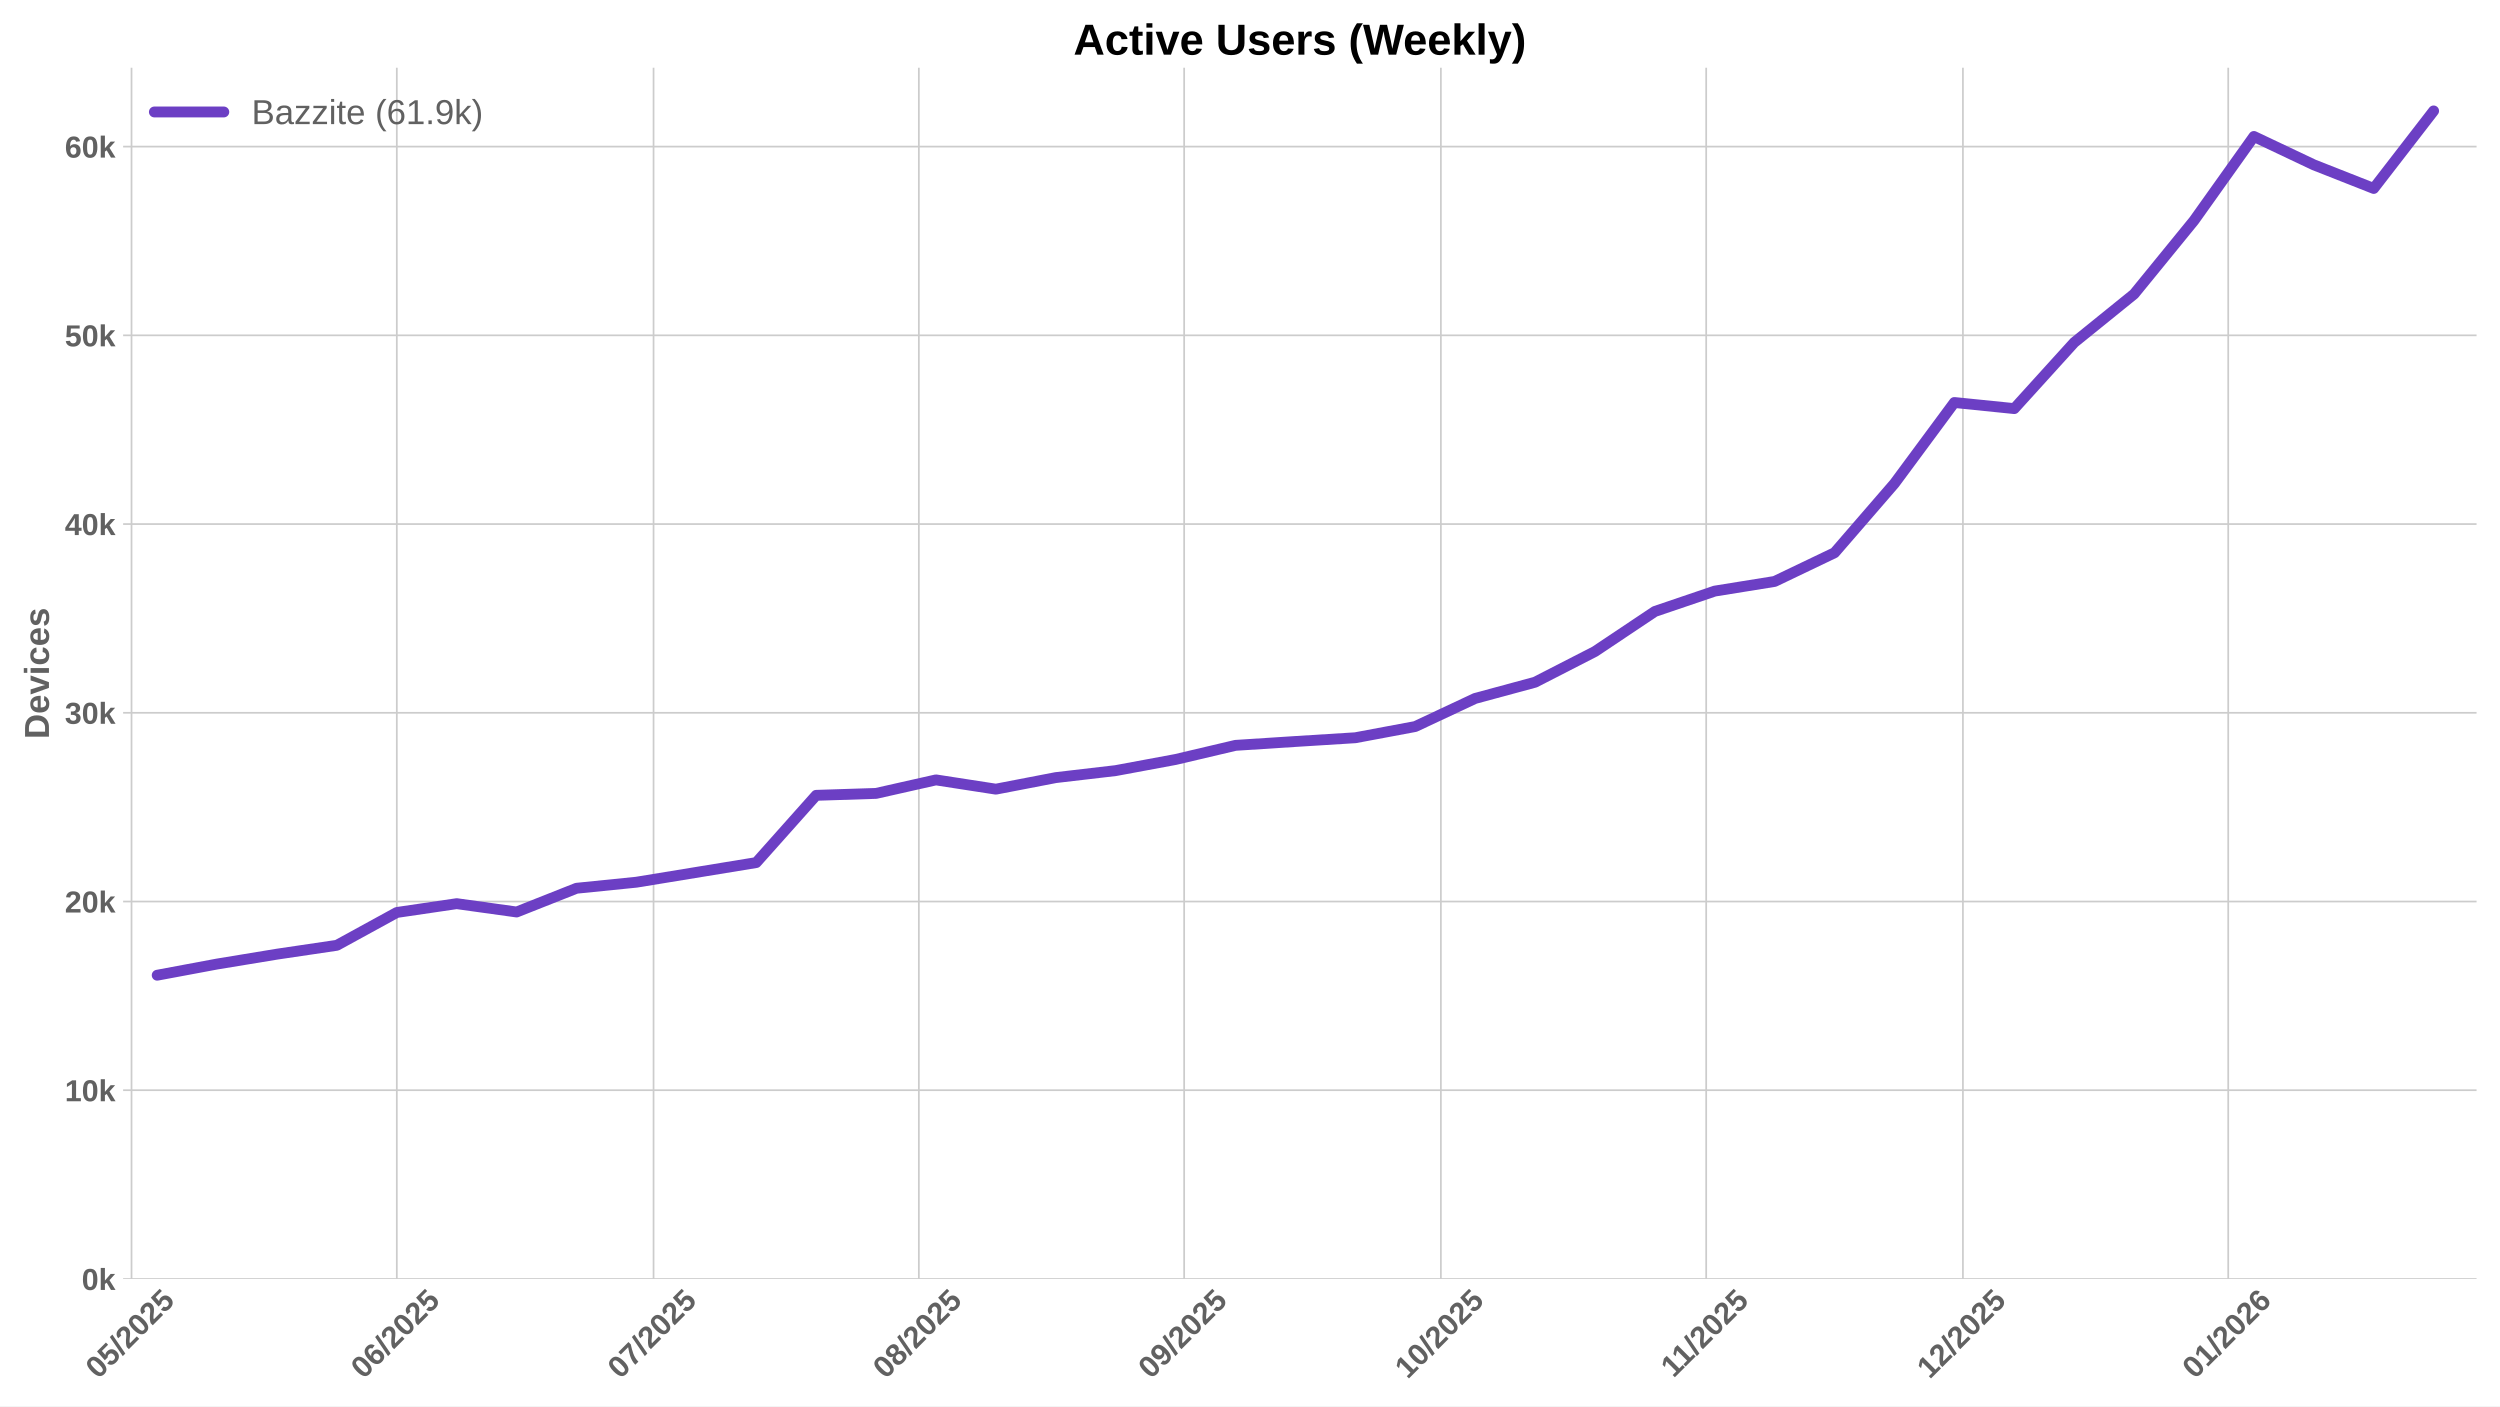
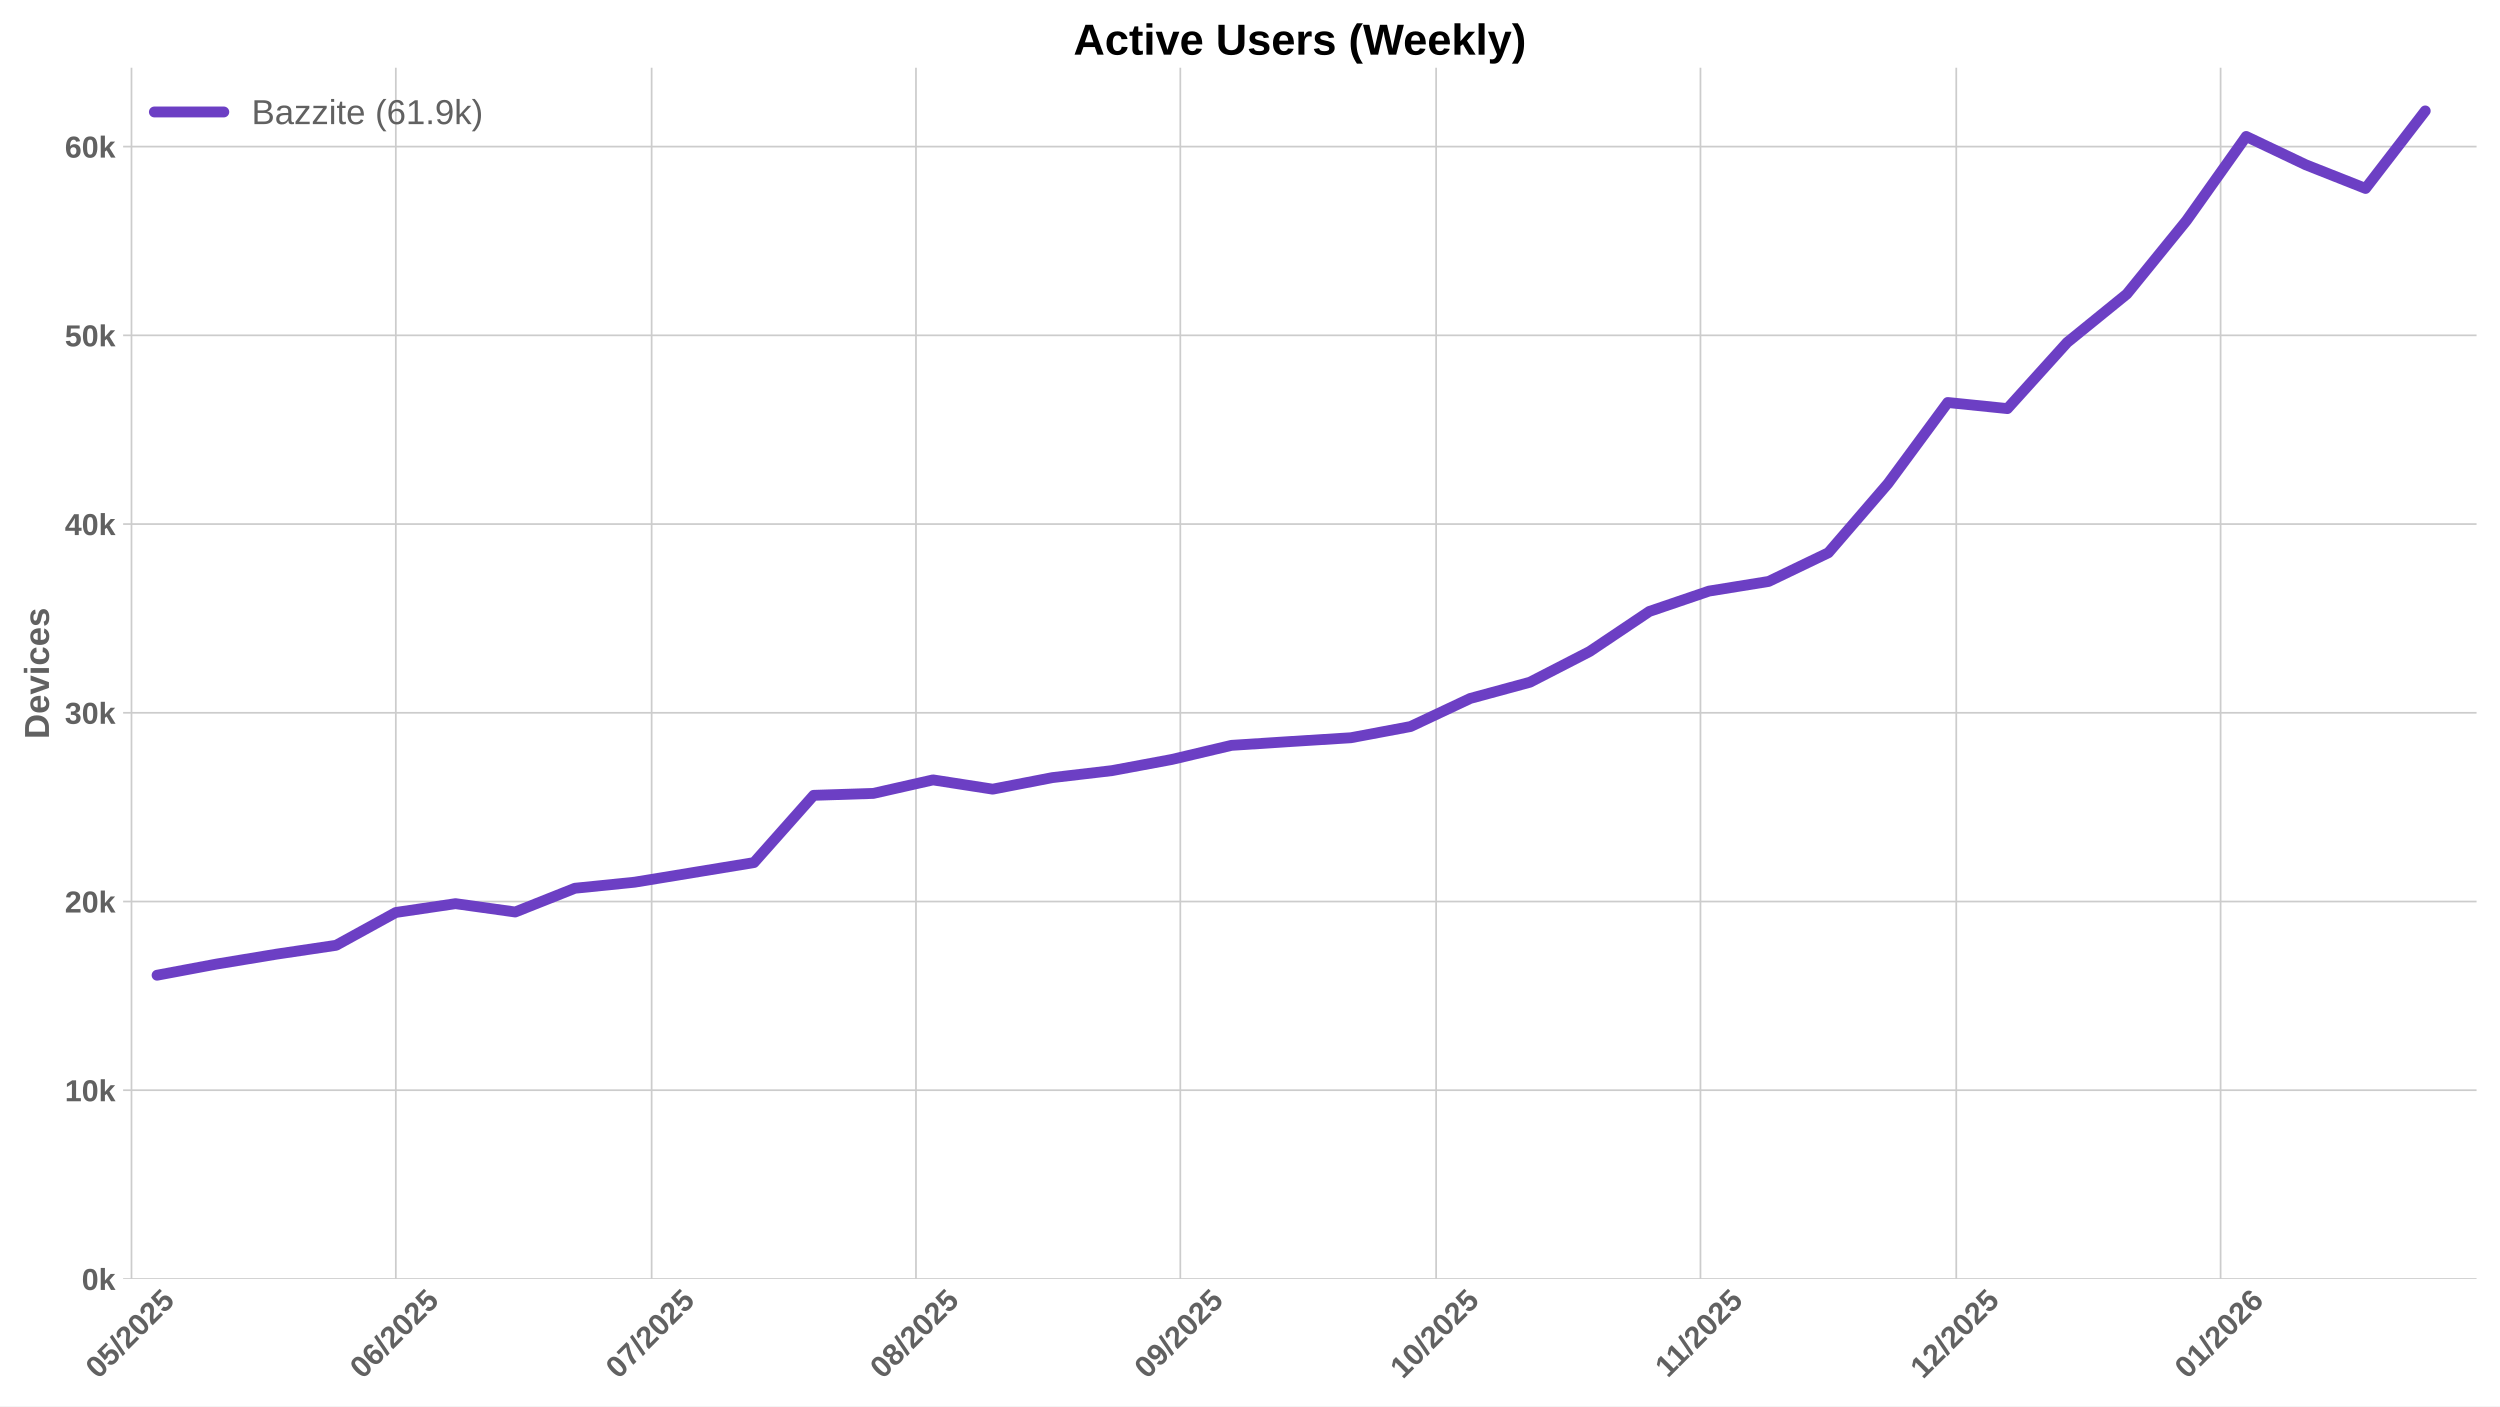
<svg xmlns="http://www.w3.org/2000/svg" xmlns:xlink="http://www.w3.org/1999/xlink" width="1152pt" height="648pt" viewBox="0 0 1152 648" version="1.1">
  <defs>
    <style type="text/css">*{stroke-linejoin: round; stroke-linecap: butt}</style>
  </defs>
  <g id="figure_1">
    <g id="patch_1">
      <path d="M 0 648  L 1152 648  L 1152 0  L 0 0  z " style="fill: #ffffff" />
    </g>
    <g id="axes_1">
      <g id="patch_2">
        <path d="M 56.73 589.343  L 1141.2 589.343  L 1141.2 31.2  L 56.73 31.2  z " style="fill: #ffffff" />
      </g>
      <g id="matplotlib.axis_1">
        <g id="xtick_1">
          <g id="line2d_1">
-             <path d="M 60.602 589.343  L 60.602 31.2  " clip-path="url(#pb87f690e80)" style="fill: none; stroke: #cccccc; stroke-width: 0.8; stroke-linecap: round" />
+             <path d="M 60.59 589.343  L 60.59 31.2  " clip-path="url(#p1b61910761)" style="fill: none; stroke: #cccccc; stroke-width: 0.8; stroke-linecap: round" />
          </g>
          <g id="line2d_2" />
          <g id="text_1">
-             <g style="fill: #616161" transform="translate(45.27132 635.7977) rotate(-45) scale(0.14 -0.14)">
+             <g style="fill: #616161" transform="translate(45.25993 635.7977) rotate(-45) scale(0.14 -0.14)">
              <defs>
                <path id="LiberationSans-Bold-30" d="M 3297 2203  Q 3297 1088 2914 512  Q 2531 -63 1766 -63  Q 253 -63 253 2203  Q 253 2994 418 3494  Q 584 3994 915 4231  Q 1247 4469 1791 4469  Q 2572 4469 2934 3903  Q 3297 3338 3297 2203  z M 2416 2203  Q 2416 2813 2356 3150  Q 2297 3488 2165 3634  Q 2034 3781 1784 3781  Q 1519 3781 1383 3632  Q 1247 3484 1189 3148  Q 1131 2813 1131 2203  Q 1131 1600 1192 1261  Q 1253 922 1386 775  Q 1519 628 1772 628  Q 2022 628 2158 783  Q 2294 938 2355 1278  Q 2416 1619 2416 2203  z " transform="scale(0.015625)" />
                <path id="LiberationSans-Bold-35" d="M 3381 1466  Q 3381 766 2945 351  Q 2509 -63 1750 -63  Q 1088 -63 689 235  Q 291 534 197 1100  L 1075 1172  Q 1144 891 1319 762  Q 1494 634 1759 634  Q 2088 634 2283 843  Q 2478 1053 2478 1447  Q 2478 1794 2293 2001  Q 2109 2209 1778 2209  Q 1413 2209 1181 1925  L 325 1925  L 478 4403  L 3125 4403  L 3125 3750  L 1275 3750  L 1203 2638  Q 1522 2919 2000 2919  Q 2628 2919 3004 2528  Q 3381 2138 3381 1466  z " transform="scale(0.015625)" />
                <path id="LiberationSans-Bold-2f" d="M 63 -128  L 972 4638  L 1716 4638  L 822 -128  L 63 -128  z " transform="scale(0.015625)" />
                <path id="LiberationSans-Bold-32" d="M 222 0  L 222 609  Q 394 988 711 1347  Q 1028 1706 1509 2097  Q 1972 2472 2158 2715  Q 2344 2959 2344 3194  Q 2344 3769 1766 3769  Q 1484 3769 1336 3617  Q 1188 3466 1144 3163  L 259 3213  Q 334 3825 717 4147  Q 1100 4469 1759 4469  Q 2472 4469 2853 4144  Q 3234 3819 3234 3231  Q 3234 2922 3112 2672  Q 2991 2422 2800 2211  Q 2609 2000 2376 1815  Q 2144 1631 1925 1456  Q 1706 1281 1526 1103  Q 1347 925 1259 722  L 3303 722  L 3303 0  L 222 0  z " transform="scale(0.015625)" />
              </defs>
              <use xlink:href="#LiberationSans-Bold-30" />
              <use xlink:href="#LiberationSans-Bold-35" transform="translate(55.61523 0)" />
              <use xlink:href="#LiberationSans-Bold-2f" transform="translate(111.2305 0)" />
              <use xlink:href="#LiberationSans-Bold-32" transform="translate(139.0137 0)" />
              <use xlink:href="#LiberationSans-Bold-30" transform="translate(194.6289 0)" />
              <use xlink:href="#LiberationSans-Bold-32" transform="translate(250.2441 0)" />
              <use xlink:href="#LiberationSans-Bold-35" transform="translate(305.8594 0)" />
            </g>
          </g>
        </g>
        <g id="xtick_2">
          <g id="line2d_3">
-             <path d="M 182.851 589.343  L 182.851 31.2  " clip-path="url(#pb87f690e80)" style="fill: none; stroke: #cccccc; stroke-width: 0.8; stroke-linecap: round" />
+             <path d="M 182.397 589.343  L 182.397 31.2  " clip-path="url(#p1b61910761)" style="fill: none; stroke: #cccccc; stroke-width: 0.8; stroke-linecap: round" />
          </g>
          <g id="line2d_4" />
          <g id="text_2">
-             <g style="fill: #616161" transform="translate(167.5207 635.7977) rotate(-45) scale(0.14 -0.14)">
+             <g style="fill: #616161" transform="translate(167.0663 635.7977) rotate(-45) scale(0.14 -0.14)">
              <defs>
                <path id="LiberationSans-Bold-36" d="M 3328 1441  Q 3328 738 2934 337  Q 2541 -63 1847 -63  Q 1069 -63 651 482  Q 234 1028 234 2100  Q 234 3278 657 3873  Q 1081 4469 1869 4469  Q 2428 4469 2751 4222  Q 3075 3975 3209 3456  L 2381 3341  Q 2263 3775 1850 3775  Q 1497 3775 1295 3422  Q 1094 3069 1094 2350  Q 1234 2584 1484 2709  Q 1734 2834 2050 2834  Q 2641 2834 2984 2459  Q 3328 2084 3328 1441  z M 2447 1416  Q 2447 1791 2273 1989  Q 2100 2188 1797 2188  Q 1506 2188 1331 2002  Q 1156 1816 1156 1509  Q 1156 1125 1339 873  Q 1522 622 1819 622  Q 2116 622 2281 833  Q 2447 1044 2447 1416  z " transform="scale(0.015625)" />
              </defs>
              <use xlink:href="#LiberationSans-Bold-30" />
              <use xlink:href="#LiberationSans-Bold-36" transform="translate(55.61523 0)" />
              <use xlink:href="#LiberationSans-Bold-2f" transform="translate(111.2305 0)" />
              <use xlink:href="#LiberationSans-Bold-32" transform="translate(139.0137 0)" />
              <use xlink:href="#LiberationSans-Bold-30" transform="translate(194.6289 0)" />
              <use xlink:href="#LiberationSans-Bold-32" transform="translate(250.2441 0)" />
              <use xlink:href="#LiberationSans-Bold-35" transform="translate(305.8594 0)" />
            </g>
          </g>
        </g>
        <g id="xtick_3">
          <g id="line2d_5">
-             <path d="M 301.157 589.343  L 301.157 31.2  " clip-path="url(#pb87f690e80)" style="fill: none; stroke: #cccccc; stroke-width: 0.8; stroke-linecap: round" />
+             <path d="M 300.274 589.343  L 300.274 31.2  " clip-path="url(#p1b61910761)" style="fill: none; stroke: #cccccc; stroke-width: 0.8; stroke-linecap: round" />
          </g>
          <g id="line2d_6" />
          <g id="text_3">
-             <g style="fill: #616161" transform="translate(285.8265 635.7977) rotate(-45) scale(0.14 -0.14)">
+             <g style="fill: #616161" transform="translate(284.9435 635.7977) rotate(-45) scale(0.14 -0.14)">
              <defs>
                <path id="LiberationSans-Bold-37" d="M 3278 3706  Q 2981 3238 2717 2797  Q 2453 2356 2256 1911  Q 2059 1466 1945 995  Q 1831 525 1831 0  L 916 0  Q 916 550 1059 1064  Q 1203 1578 1475 2111  Q 1747 2644 2463 3681  L 275 3681  L 275 4403  L 3278 4403  L 3278 3706  z " transform="scale(0.015625)" />
              </defs>
              <use xlink:href="#LiberationSans-Bold-30" />
              <use xlink:href="#LiberationSans-Bold-37" transform="translate(55.61523 0)" />
              <use xlink:href="#LiberationSans-Bold-2f" transform="translate(111.2305 0)" />
              <use xlink:href="#LiberationSans-Bold-32" transform="translate(139.0137 0)" />
              <use xlink:href="#LiberationSans-Bold-30" transform="translate(194.6289 0)" />
              <use xlink:href="#LiberationSans-Bold-32" transform="translate(250.2441 0)" />
              <use xlink:href="#LiberationSans-Bold-35" transform="translate(305.8594 0)" />
            </g>
          </g>
        </g>
        <g id="xtick_4">
          <g id="line2d_7">
-             <path d="M 423.406 589.343  L 423.406 31.2  " clip-path="url(#pb87f690e80)" style="fill: none; stroke: #cccccc; stroke-width: 0.8; stroke-linecap: round" />
+             <path d="M 422.08 589.343  L 422.08 31.2  " clip-path="url(#p1b61910761)" style="fill: none; stroke: #cccccc; stroke-width: 0.8; stroke-linecap: round" />
          </g>
          <g id="line2d_8" />
          <g id="text_4">
-             <g style="fill: #616161" transform="translate(408.0758 635.7977) rotate(-45) scale(0.14 -0.14)">
+             <g style="fill: #616161" transform="translate(406.7499 635.7977) rotate(-45) scale(0.14 -0.14)">
              <defs>
                <path id="LiberationSans-Bold-38" d="M 3363 1241  Q 3363 622 2953 279  Q 2544 -63 1784 -63  Q 1031 -63 617 278  Q 203 619 203 1234  Q 203 1656 447 1945  Q 691 2234 1100 2303  L 1100 2316  Q 744 2394 525 2669  Q 306 2944 306 3303  Q 306 3844 689 4156  Q 1072 4469 1772 4469  Q 2488 4469 2870 4164  Q 3253 3859 3253 3297  Q 3253 2938 3036 2666  Q 2819 2394 2453 2322  L 2453 2309  Q 2878 2241 3120 1961  Q 3363 1681 3363 1241  z M 2350 3250  Q 2350 3563 2206 3708  Q 2063 3853 1772 3853  Q 1203 3853 1203 3250  Q 1203 2619 1778 2619  Q 2066 2619 2208 2766  Q 2350 2913 2350 3250  z M 2453 1313  Q 2453 2003 1766 2003  Q 1447 2003 1276 1822  Q 1106 1641 1106 1300  Q 1106 913 1275 734  Q 1444 556 1791 556  Q 2131 556 2292 734  Q 2453 913 2453 1313  z " transform="scale(0.015625)" />
              </defs>
              <use xlink:href="#LiberationSans-Bold-30" />
              <use xlink:href="#LiberationSans-Bold-38" transform="translate(55.61523 0)" />
              <use xlink:href="#LiberationSans-Bold-2f" transform="translate(111.2305 0)" />
              <use xlink:href="#LiberationSans-Bold-32" transform="translate(139.0137 0)" />
              <use xlink:href="#LiberationSans-Bold-30" transform="translate(194.6289 0)" />
              <use xlink:href="#LiberationSans-Bold-32" transform="translate(250.2441 0)" />
              <use xlink:href="#LiberationSans-Bold-35" transform="translate(305.8594 0)" />
            </g>
          </g>
        </g>
        <g id="xtick_5">
          <g id="line2d_9">
-             <path d="M 545.655 589.343  L 545.655 31.2  " clip-path="url(#pb87f690e80)" style="fill: none; stroke: #cccccc; stroke-width: 0.8; stroke-linecap: round" />
+             <path d="M 543.887 589.343  L 543.887 31.2  " clip-path="url(#p1b61910761)" style="fill: none; stroke: #cccccc; stroke-width: 0.8; stroke-linecap: round" />
          </g>
          <g id="line2d_10" />
          <g id="text_5">
-             <g style="fill: #616161" transform="translate(530.3252 635.7977) rotate(-45) scale(0.14 -0.14)">
+             <g style="fill: #616161" transform="translate(528.5563 635.7977) rotate(-45) scale(0.14 -0.14)">
              <defs>
                <path id="LiberationSans-Bold-39" d="M 3322 2272  Q 3322 1100 2894 518  Q 2466 -63 1678 -63  Q 1097 -63 767 185  Q 438 434 300 972  L 1125 1088  Q 1247 628 1688 628  Q 2056 628 2254 981  Q 2453 1334 2459 2028  Q 2341 1794 2070 1661  Q 1800 1528 1488 1528  Q 906 1528 564 1923  Q 222 2319 222 2994  Q 222 3688 623 4078  Q 1025 4469 1759 4469  Q 2550 4469 2936 3920  Q 3322 3372 3322 2272  z M 2394 2888  Q 2394 3297 2214 3539  Q 2034 3781 1738 3781  Q 1447 3781 1280 3570  Q 1113 3359 1113 2988  Q 1113 2622 1278 2401  Q 1444 2181 1741 2181  Q 2022 2181 2208 2373  Q 2394 2566 2394 2888  z " transform="scale(0.015625)" />
              </defs>
              <use xlink:href="#LiberationSans-Bold-30" />
              <use xlink:href="#LiberationSans-Bold-39" transform="translate(55.61523 0)" />
              <use xlink:href="#LiberationSans-Bold-2f" transform="translate(111.2305 0)" />
              <use xlink:href="#LiberationSans-Bold-32" transform="translate(139.0137 0)" />
              <use xlink:href="#LiberationSans-Bold-30" transform="translate(194.6289 0)" />
              <use xlink:href="#LiberationSans-Bold-32" transform="translate(250.2441 0)" />
              <use xlink:href="#LiberationSans-Bold-35" transform="translate(305.8594 0)" />
            </g>
          </g>
        </g>
        <g id="xtick_6">
          <g id="line2d_11">
-             <path d="M 663.961 589.343  L 663.961 31.2  " clip-path="url(#pb87f690e80)" style="fill: none; stroke: #cccccc; stroke-width: 0.8; stroke-linecap: round" />
+             <path d="M 661.764 589.343  L 661.764 31.2  " clip-path="url(#p1b61910761)" style="fill: none; stroke: #cccccc; stroke-width: 0.8; stroke-linecap: round" />
          </g>
          <g id="line2d_12" />
          <g id="text_6">
-             <g style="fill: #616161" transform="translate(648.631 635.7977) rotate(-45) scale(0.14 -0.14)">
+             <g style="fill: #616161" transform="translate(646.4335 635.7977) rotate(-45) scale(0.14 -0.14)">
              <defs>
                <path id="LiberationSans-Bold-31" d="M 403 0  L 403 653  L 1494 653  L 1494 3656  L 438 2997  L 438 3688  L 1541 4403  L 2372 4403  L 2372 653  L 3381 653  L 3381 0  L 403 0  z " transform="scale(0.015625)" />
              </defs>
              <use xlink:href="#LiberationSans-Bold-31" />
              <use xlink:href="#LiberationSans-Bold-30" transform="translate(55.61523 0)" />
              <use xlink:href="#LiberationSans-Bold-2f" transform="translate(111.2305 0)" />
              <use xlink:href="#LiberationSans-Bold-32" transform="translate(139.0137 0)" />
              <use xlink:href="#LiberationSans-Bold-30" transform="translate(194.6289 0)" />
              <use xlink:href="#LiberationSans-Bold-32" transform="translate(250.2441 0)" />
              <use xlink:href="#LiberationSans-Bold-35" transform="translate(305.8594 0)" />
            </g>
          </g>
        </g>
        <g id="xtick_7">
          <g id="line2d_13">
-             <path d="M 786.211 589.343  L 786.211 31.2  " clip-path="url(#pb87f690e80)" style="fill: none; stroke: #cccccc; stroke-width: 0.8; stroke-linecap: round" />
+             <path d="M 783.57 589.343  L 783.57 31.2  " clip-path="url(#p1b61910761)" style="fill: none; stroke: #cccccc; stroke-width: 0.8; stroke-linecap: round" />
          </g>
          <g id="line2d_14" />
          <g id="text_7">
-             <g style="fill: #616161" transform="translate(771.1526 635.2532) rotate(-45) scale(0.14 -0.14)">
+             <g style="fill: #616161" transform="translate(768.5122 635.2532) rotate(-45) scale(0.14 -0.14)">
              <use xlink:href="#LiberationSans-Bold-31" />
              <use xlink:href="#LiberationSans-Bold-31" transform="translate(50.11523 0)" />
              <use xlink:href="#LiberationSans-Bold-2f" transform="translate(105.7305 0)" />
              <use xlink:href="#LiberationSans-Bold-32" transform="translate(133.5137 0)" />
              <use xlink:href="#LiberationSans-Bold-30" transform="translate(189.1289 0)" />
              <use xlink:href="#LiberationSans-Bold-32" transform="translate(244.7441 0)" />
              <use xlink:href="#LiberationSans-Bold-35" transform="translate(300.3594 0)" />
            </g>
          </g>
        </g>
        <g id="xtick_8">
          <g id="line2d_15">
-             <path d="M 904.516 589.343  L 904.516 31.2  " clip-path="url(#pb87f690e80)" style="fill: none; stroke: #cccccc; stroke-width: 0.8; stroke-linecap: round" />
+             <path d="M 901.447 589.343  L 901.447 31.2  " clip-path="url(#p1b61910761)" style="fill: none; stroke: #cccccc; stroke-width: 0.8; stroke-linecap: round" />
          </g>
          <g id="line2d_16" />
          <g id="text_8">
-             <g style="fill: #616161" transform="translate(889.1862 635.7977) rotate(-45) scale(0.14 -0.14)">
+             <g style="fill: #616161" transform="translate(886.1171 635.7977) rotate(-45) scale(0.14 -0.14)">
              <use xlink:href="#LiberationSans-Bold-31" />
              <use xlink:href="#LiberationSans-Bold-32" transform="translate(55.61523 0)" />
              <use xlink:href="#LiberationSans-Bold-2f" transform="translate(111.2305 0)" />
              <use xlink:href="#LiberationSans-Bold-32" transform="translate(139.0137 0)" />
              <use xlink:href="#LiberationSans-Bold-30" transform="translate(194.6289 0)" />
              <use xlink:href="#LiberationSans-Bold-32" transform="translate(250.2441 0)" />
              <use xlink:href="#LiberationSans-Bold-35" transform="translate(305.8594 0)" />
            </g>
          </g>
        </g>
        <g id="xtick_9">
          <g id="line2d_17">
-             <path d="M 1026.766 589.343  L 1026.766 31.2  " clip-path="url(#pb87f690e80)" style="fill: none; stroke: #cccccc; stroke-width: 0.8; stroke-linecap: round" />
+             <path d="M 1023.254 589.343  L 1023.254 31.2  " clip-path="url(#p1b61910761)" style="fill: none; stroke: #cccccc; stroke-width: 0.8; stroke-linecap: round" />
          </g>
          <g id="line2d_18" />
          <g id="text_9">
-             <g style="fill: #616161" transform="translate(1011.435 635.7977) rotate(-45) scale(0.14 -0.14)">
+             <g style="fill: #616161" transform="translate(1007.924 635.7977) rotate(-45) scale(0.14 -0.14)">
              <use xlink:href="#LiberationSans-Bold-30" />
              <use xlink:href="#LiberationSans-Bold-31" transform="translate(55.61523 0)" />
              <use xlink:href="#LiberationSans-Bold-2f" transform="translate(111.2305 0)" />
              <use xlink:href="#LiberationSans-Bold-32" transform="translate(139.0137 0)" />
              <use xlink:href="#LiberationSans-Bold-30" transform="translate(194.6289 0)" />
              <use xlink:href="#LiberationSans-Bold-32" transform="translate(250.2441 0)" />
              <use xlink:href="#LiberationSans-Bold-36" transform="translate(305.8594 0)" />
            </g>
          </g>
        </g>
      </g>
      <g id="matplotlib.axis_2">
        <g id="ytick_1">
          <g id="line2d_19">
-             <path d="M 56.73 589.343  L 1141.2 589.343  " clip-path="url(#pb87f690e80)" style="fill: none; stroke: #cccccc; stroke-width: 0.8; stroke-linecap: round" />
+             <path d="M 56.73 589.343  L 1141.2 589.343  " clip-path="url(#p1b61910761)" style="fill: none; stroke: #cccccc; stroke-width: 0.8; stroke-linecap: round" />
          </g>
          <g id="line2d_20" />
          <g id="text_10">
            <g style="fill: #616161" transform="translate(37.65937 594.416) scale(0.14 -0.14)">
              <defs>
                <path id="LiberationSans-Bold-6b" d="M 2606 0  L 1703 1531  L 1325 1269  L 1325 0  L 447 0  L 447 4638  L 1325 4638  L 1325 1981  L 2531 3381  L 3475 3381  L 2288 2063  L 3566 0  L 2606 0  z " transform="scale(0.015625)" />
              </defs>
              <use xlink:href="#LiberationSans-Bold-30" />
              <use xlink:href="#LiberationSans-Bold-6b" transform="translate(55.61523 0)" />
            </g>
          </g>
        </g>
        <g id="ytick_2">
          <g id="line2d_21">
-             <path d="M 56.73 502.379  L 1141.2 502.379  " clip-path="url(#pb87f690e80)" style="fill: none; stroke: #cccccc; stroke-width: 0.8; stroke-linecap: round" />
+             <path d="M 56.73 502.379  L 1141.2 502.379  " clip-path="url(#p1b61910761)" style="fill: none; stroke: #cccccc; stroke-width: 0.8; stroke-linecap: round" />
          </g>
          <g id="line2d_22" />
          <g id="text_11">
            <g style="fill: #616161" transform="translate(29.87406 507.4519) scale(0.14 -0.14)">
              <use xlink:href="#LiberationSans-Bold-31" />
              <use xlink:href="#LiberationSans-Bold-30" transform="translate(55.61523 0)" />
              <use xlink:href="#LiberationSans-Bold-6b" transform="translate(111.2305 0)" />
            </g>
          </g>
        </g>
        <g id="ytick_3">
          <g id="line2d_23">
-             <path d="M 56.73 415.415  L 1141.2 415.415  " clip-path="url(#pb87f690e80)" style="fill: none; stroke: #cccccc; stroke-width: 0.8; stroke-linecap: round" />
+             <path d="M 56.73 415.415  L 1141.2 415.415  " clip-path="url(#p1b61910761)" style="fill: none; stroke: #cccccc; stroke-width: 0.8; stroke-linecap: round" />
          </g>
          <g id="line2d_24" />
          <g id="text_12">
            <g style="fill: #616161" transform="translate(29.87406 420.4877) scale(0.14 -0.14)">
              <use xlink:href="#LiberationSans-Bold-32" />
              <use xlink:href="#LiberationSans-Bold-30" transform="translate(55.61523 0)" />
              <use xlink:href="#LiberationSans-Bold-6b" transform="translate(111.2305 0)" />
            </g>
          </g>
        </g>
        <g id="ytick_4">
          <g id="line2d_25">
-             <path d="M 56.73 328.451  L 1141.2 328.451  " clip-path="url(#pb87f690e80)" style="fill: none; stroke: #cccccc; stroke-width: 0.8; stroke-linecap: round" />
+             <path d="M 56.73 328.451  L 1141.2 328.451  " clip-path="url(#p1b61910761)" style="fill: none; stroke: #cccccc; stroke-width: 0.8; stroke-linecap: round" />
          </g>
          <g id="line2d_26" />
          <g id="text_13">
            <g style="fill: #616161" transform="translate(29.87406 333.5236) scale(0.14 -0.14)">
              <defs>
                <path id="LiberationSans-Bold-33" d="M 3328 1222  Q 3328 603 2922 265  Q 2516 -72 1766 -72  Q 1056 -72 637 254  Q 219 581 147 1197  L 1041 1275  Q 1125 641 1763 641  Q 2078 641 2253 797  Q 2428 953 2428 1275  Q 2428 1569 2215 1725  Q 2003 1881 1584 1881  L 1278 1881  L 1278 2591  L 1566 2591  Q 1944 2591 2134 2745  Q 2325 2900 2325 3188  Q 2325 3459 2173 3614  Q 2022 3769 1731 3769  Q 1459 3769 1292 3619  Q 1125 3469 1100 3194  L 222 3256  Q 291 3825 694 4147  Q 1097 4469 1747 4469  Q 2438 4469 2827 4158  Q 3216 3847 3216 3297  Q 3216 2884 2973 2618  Q 2731 2353 2275 2266  L 2275 2253  Q 2781 2194 3054 1920  Q 3328 1647 3328 1222  z " transform="scale(0.015625)" />
              </defs>
              <use xlink:href="#LiberationSans-Bold-33" />
              <use xlink:href="#LiberationSans-Bold-30" transform="translate(55.61523 0)" />
              <use xlink:href="#LiberationSans-Bold-6b" transform="translate(111.2305 0)" />
            </g>
          </g>
        </g>
        <g id="ytick_5">
          <g id="line2d_27">
-             <path d="M 56.73 241.487  L 1141.2 241.487  " clip-path="url(#pb87f690e80)" style="fill: none; stroke: #cccccc; stroke-width: 0.8; stroke-linecap: round" />
+             <path d="M 56.73 241.487  L 1141.2 241.487  " clip-path="url(#p1b61910761)" style="fill: none; stroke: #cccccc; stroke-width: 0.8; stroke-linecap: round" />
          </g>
          <g id="line2d_28" />
          <g id="text_14">
            <g style="fill: #616161" transform="translate(29.87406 246.5595) scale(0.14 -0.14)">
              <defs>
                <path id="LiberationSans-Bold-34" d="M 2938 897  L 2938 0  L 2100 0  L 2100 897  L 97 897  L 97 1556  L 1956 4403  L 2938 4403  L 2938 1550  L 3525 1550  L 3525 897  L 2938 897  z M 2100 2991  Q 2100 3159 2111 3356  Q 2122 3553 2128 3609  Q 2047 3434 1834 3103  L 813 1550  L 2100 1550  L 2100 2991  z " transform="scale(0.015625)" />
              </defs>
              <use xlink:href="#LiberationSans-Bold-34" />
              <use xlink:href="#LiberationSans-Bold-30" transform="translate(55.61523 0)" />
              <use xlink:href="#LiberationSans-Bold-6b" transform="translate(111.2305 0)" />
            </g>
          </g>
        </g>
        <g id="ytick_6">
          <g id="line2d_29">
-             <path d="M 56.73 154.523  L 1141.2 154.523  " clip-path="url(#pb87f690e80)" style="fill: none; stroke: #cccccc; stroke-width: 0.8; stroke-linecap: round" />
+             <path d="M 56.73 154.523  L 1141.2 154.523  " clip-path="url(#p1b61910761)" style="fill: none; stroke: #cccccc; stroke-width: 0.8; stroke-linecap: round" />
          </g>
          <g id="line2d_30" />
          <g id="text_15">
            <g style="fill: #616161" transform="translate(29.87406 159.5953) scale(0.14 -0.14)">
              <use xlink:href="#LiberationSans-Bold-35" />
              <use xlink:href="#LiberationSans-Bold-30" transform="translate(55.61523 0)" />
              <use xlink:href="#LiberationSans-Bold-6b" transform="translate(111.2305 0)" />
            </g>
          </g>
        </g>
        <g id="ytick_7">
          <g id="line2d_31">
-             <path d="M 56.73 67.558  L 1141.2 67.558  " clip-path="url(#pb87f690e80)" style="fill: none; stroke: #cccccc; stroke-width: 0.8; stroke-linecap: round" />
+             <path d="M 56.73 67.558  L 1141.2 67.558  " clip-path="url(#p1b61910761)" style="fill: none; stroke: #cccccc; stroke-width: 0.8; stroke-linecap: round" />
          </g>
          <g id="line2d_32" />
          <g id="text_16">
            <g style="fill: #616161" transform="translate(29.87406 72.63121) scale(0.14 -0.14)">
              <use xlink:href="#LiberationSans-Bold-36" />
              <use xlink:href="#LiberationSans-Bold-30" transform="translate(55.61523 0)" />
              <use xlink:href="#LiberationSans-Bold-6b" transform="translate(111.2305 0)" />
            </g>
          </g>
        </g>
        <g id="text_17">
          <g style="fill: #616161" transform="translate(22.55406 340.5153) rotate(-90) scale(0.16 -0.16)">
            <defs>
              <path id="LiberationSans-Bold-44" d="M 4353 2234  Q 4353 1553 4086 1045  Q 3819 538 3330 269  Q 2841 0 2209 0  L 428 0  L 428 4403  L 2022 4403  Q 3134 4403 3743 3842  Q 4353 3281 4353 2234  z M 3425 2234  Q 3425 2944 3056 3317  Q 2688 3691 2003 3691  L 1350 3691  L 1350 713  L 2131 713  Q 2725 713 3075 1122  Q 3425 1531 3425 2234  z " transform="scale(0.015625)" />
              <path id="LiberationSans-Bold-65" d="M 1831 -63  Q 1069 -63 659 389  Q 250 841 250 1706  Q 250 2544 665 2994  Q 1081 3444 1844 3444  Q 2572 3444 2956 2961  Q 3341 2478 3341 1547  L 3341 1522  L 1172 1522  Q 1172 1028 1355 776  Q 1538 525 1875 525  Q 2341 525 2463 928  L 3291 856  Q 2931 -63 1831 -63  z M 1831 2891  Q 1522 2891 1355 2675  Q 1188 2459 1178 2072  L 2491 2072  Q 2466 2481 2294 2686  Q 2122 2891 1831 2891  z " transform="scale(0.015625)" />
              <path id="LiberationSans-Bold-76" d="M 2284 0  L 1234 0  L 25 3381  L 953 3381  L 1544 1491  Q 1591 1334 1766 709  Q 1797 838 1894 1159  Q 1991 1481 2613 3381  L 3531 3381  L 2284 0  z " transform="scale(0.015625)" />
              <path id="LiberationSans-Bold-69" d="M 447 3991  L 447 4638  L 1325 4638  L 1325 3991  L 447 3991  z M 447 0  L 447 3381  L 1325 3381  L 1325 0  L 447 0  z " transform="scale(0.015625)" />
              <path id="LiberationSans-Bold-63" d="M 1856 -63  Q 1088 -63 669 395  Q 250 853 250 1672  Q 250 2509 672 2976  Q 1094 3444 1869 3444  Q 2466 3444 2856 3144  Q 3247 2844 3347 2316  L 2463 2272  Q 2425 2531 2275 2686  Q 2125 2841 1850 2841  Q 1172 2841 1172 1706  Q 1172 538 1863 538  Q 2113 538 2281 695  Q 2450 853 2491 1166  L 3372 1125  Q 3325 778 3123 506  Q 2922 234 2594 85  Q 2266 -63 1856 -63  z " transform="scale(0.015625)" />
              <path id="LiberationSans-Bold-73" d="M 3297 988  Q 3297 497 2895 217  Q 2494 -63 1784 -63  Q 1088 -63 717 157  Q 347 378 225 844  L 997 959  Q 1063 719 1223 619  Q 1384 519 1784 519  Q 2153 519 2322 612  Q 2491 706 2491 906  Q 2491 1069 2355 1164  Q 2219 1259 1894 1325  Q 1150 1472 890 1598  Q 631 1725 495 1926  Q 359 2128 359 2422  Q 359 2906 732 3176  Q 1106 3447 1791 3447  Q 2394 3447 2761 3212  Q 3128 2978 3219 2534  L 2441 2453  Q 2403 2659 2256 2761  Q 2109 2863 1791 2863  Q 1478 2863 1322 2783  Q 1166 2703 1166 2516  Q 1166 2369 1286 2283  Q 1406 2197 1691 2141  Q 2088 2059 2395 1973  Q 2703 1888 2889 1769  Q 3075 1650 3186 1464  Q 3297 1278 3297 988  z " transform="scale(0.015625)" />
            </defs>
            <use xlink:href="#LiberationSans-Bold-44" />
            <use xlink:href="#LiberationSans-Bold-65" transform="translate(72.2168 0)" />
            <use xlink:href="#LiberationSans-Bold-76" transform="translate(127.832 0)" />
            <use xlink:href="#LiberationSans-Bold-69" transform="translate(183.4473 0)" />
            <use xlink:href="#LiberationSans-Bold-63" transform="translate(211.2305 0)" />
            <use xlink:href="#LiberationSans-Bold-65" transform="translate(266.8457 0)" />
            <use xlink:href="#LiberationSans-Bold-73" transform="translate(322.4609 0)" />
          </g>
        </g>
      </g>
      <g id="line2d_33">
-         <path d="M 72.432 449.383  L 100.037 444.226  L 127.642 439.678  L 155.246 435.591  L 182.851 420.468  L 210.456 416.406  L 238.06 420.25  L 265.665 409.31  L 293.27 406.518  L 348.479 397.474  L 376.084 366.489  L 403.688 365.602  L 431.293 359.375  L 458.898 363.645  L 486.503 358.323  L 514.107 355.097  L 541.712 349.966  L 569.317 343.461  L 596.921 341.678  L 624.526 339.956  L 652.131 334.79  L 679.735 321.842  L 707.34 314.371  L 734.945 300.214  L 762.549 281.76  L 790.154 272.376  L 817.759 267.924  L 845.364 254.705  L 872.968 222.789  L 900.573 185.473  L 928.178 188.282  L 955.782 157.827  L 983.387 135.503  L 1010.992 101.64  L 1038.596 62.88  L 1066.201 75.959  L 1093.806 86.838  L 1121.41 51.113  " clip-path="url(#pb87f690e80)" style="fill: none; stroke: #6c3fc4; stroke-width: 5; stroke-linecap: round" />
+         <path d="M 72.378 449.383  L 99.883 444.226  L 127.387 439.678  L 154.892 435.591  L 182.397 420.468  L 209.901 416.406  L 237.406 420.25  L 264.911 409.31  L 292.415 406.518  L 347.425 397.474  L 374.929 366.489  L 402.434 365.602  L 429.939 359.375  L 457.443 363.645  L 484.948 358.323  L 512.453 355.097  L 539.957 349.966  L 567.462 343.461  L 594.967 341.678  L 622.471 339.956  L 649.976 334.79  L 677.481 321.842  L 704.985 314.371  L 732.49 300.214  L 759.995 281.76  L 787.499 272.376  L 815.004 267.924  L 842.509 254.705  L 870.013 222.789  L 897.518 185.473  L 925.023 188.282  L 952.528 157.827  L 980.032 135.503  L 1007.537 101.64  L 1035.042 62.88  L 1062.546 75.959  L 1090.051 86.838  L 1117.556 51.113  " clip-path="url(#p1b61910761)" style="fill: none; stroke: #6c3fc4; stroke-width: 5; stroke-linecap: round" />
      </g>
      <g id="patch_3">
        <path d="M 56.73 589.343  L 56.73 31.2  " style="fill: none" />
      </g>
      <g id="patch_4">
        <path d="M 1141.2 589.343  L 1141.2 31.2  " style="fill: none" />
      </g>
      <g id="patch_5">
        <path d="M 56.73 589.343  L 1141.2 589.343  " style="fill: none" />
      </g>
      <g id="patch_6">
        <path d="M 56.73 31.2  L 1141.2 31.2  " style="fill: none" />
      </g>
      <g id="text_18">
        <g transform="translate(494.6541 25.2) scale(0.2 -0.2)">
          <defs>
            <path id="LiberationSans-Bold-41" d="M 3541 0  L 3150 1125  L 1472 1125  L 1081 0  L 159 0  L 1766 4403  L 2853 4403  L 4453 0  L 3541 0  z M 2309 3725  L 2291 3656  Q 2259 3544 2215 3400  Q 2172 3256 1678 1819  L 2944 1819  L 2509 3084  L 2375 3509  L 2309 3725  z " transform="scale(0.015625)" />
            <path id="LiberationSans-Bold-74" d="M 1313 -56  Q 925 -56 715 155  Q 506 366 506 794  L 506 2788  L 78 2788  L 78 3381  L 550 3381  L 825 4175  L 1375 4175  L 1375 3381  L 2016 3381  L 2016 2788  L 1375 2788  L 1375 1031  Q 1375 784 1469 667  Q 1563 550 1759 550  Q 1863 550 2053 594  L 2053 50  Q 1728 -56 1313 -56  z " transform="scale(0.015625)" />
            <path id="LiberationSans-Bold-20" transform="scale(0.015625)" />
            <path id="LiberationSans-Bold-55" d="M 2259 -63  Q 1350 -63 867 381  Q 384 825 384 1650  L 384 4403  L 1306 4403  L 1306 1722  Q 1306 1200 1554 929  Q 1803 659 2284 659  Q 2778 659 3043 942  Q 3309 1225 3309 1753  L 3309 4403  L 4231 4403  L 4231 1697  Q 4231 859 3714 398  Q 3197 -63 2259 -63  z " transform="scale(0.015625)" />
            <path id="LiberationSans-Bold-72" d="M 447 0  L 447 2588  Q 447 2866 439 3052  Q 431 3238 422 3381  L 1259 3381  Q 1269 3325 1284 3039  Q 1300 2753 1300 2659  L 1313 2659  Q 1441 3016 1541 3161  Q 1641 3306 1778 3376  Q 1916 3447 2122 3447  Q 2291 3447 2394 3400  L 2394 2666  Q 2181 2713 2019 2713  Q 1691 2713 1508 2447  Q 1325 2181 1325 1659  L 1325 0  L 447 0  z " transform="scale(0.015625)" />
            <path id="LiberationSans-Bold-28" d="M 1247 -1328  Q 756 -622 537 81  Q 319 784 319 1659  Q 319 2531 537 3232  Q 756 3934 1247 4638  L 2125 4638  Q 1631 3925 1407 3219  Q 1184 2513 1184 1656  Q 1184 803 1406 101  Q 1628 -600 2125 -1328  L 1247 -1328  z " transform="scale(0.015625)" />
            <path id="LiberationSans-Bold-57" d="M 4897 0  L 3803 0  L 3206 2547  Q 3097 2997 3022 3488  Q 2947 3078 2900 2864  Q 2853 2650 2234 0  L 1141 0  L 6 4403  L 941 4403  L 1578 1559  L 1722 872  Q 1809 1306 1892 1701  Q 1975 2097 2516 4403  L 3547 4403  L 4103 2059  Q 4169 1797 4325 872  L 4403 1234  L 4569 1953  L 5100 4403  L 6034 4403  L 4897 0  z " transform="scale(0.015625)" />
            <path id="LiberationSans-Bold-6c" d="M 447 0  L 447 4638  L 1325 4638  L 1325 0  L 447 0  z " transform="scale(0.015625)" />
            <path id="LiberationSans-Bold-79" d="M 884 -1328  Q 569 -1328 331 -1288  L 331 -663  Q 497 -688 634 -688  Q 822 -688 945 -628  Q 1069 -569 1167 -431  Q 1266 -294 1388 34  L 50 3381  L 978 3381  L 1509 1797  Q 1634 1456 1825 753  L 1903 1050  L 2106 1784  L 2606 3381  L 3525 3381  L 2188 -178  Q 1919 -828 1630 -1078  Q 1341 -1328 884 -1328  z " transform="scale(0.015625)" />
            <path id="LiberationSans-Bold-29" d="M 6 -1328  Q 506 -597 726 101  Q 947 800 947 1656  Q 947 2516 722 3223  Q 497 3931 6 4638  L 884 4638  Q 1378 3928 1595 3225  Q 1813 2522 1813 1659  Q 1813 791 1595 87  Q 1378 -616 884 -1328  L 6 -1328  z " transform="scale(0.015625)" />
          </defs>
          <use xlink:href="#LiberationSans-Bold-41" />
          <use xlink:href="#LiberationSans-Bold-63" transform="translate(72.2168 0)" />
          <use xlink:href="#LiberationSans-Bold-74" transform="translate(127.832 0)" />
          <use xlink:href="#LiberationSans-Bold-69" transform="translate(161.1328 0)" />
          <use xlink:href="#LiberationSans-Bold-76" transform="translate(188.916 0)" />
          <use xlink:href="#LiberationSans-Bold-65" transform="translate(244.5312 0)" />
          <use xlink:href="#LiberationSans-Bold-20" transform="translate(300.1465 0)" />
          <use xlink:href="#LiberationSans-Bold-55" transform="translate(327.9297 0)" />
          <use xlink:href="#LiberationSans-Bold-73" transform="translate(400.1465 0)" />
          <use xlink:href="#LiberationSans-Bold-65" transform="translate(455.7617 0)" />
          <use xlink:href="#LiberationSans-Bold-72" transform="translate(511.377 0)" />
          <use xlink:href="#LiberationSans-Bold-73" transform="translate(550.293 0)" />
          <use xlink:href="#LiberationSans-Bold-20" transform="translate(605.9082 0)" />
          <use xlink:href="#LiberationSans-Bold-28" transform="translate(633.6914 0)" />
          <use xlink:href="#LiberationSans-Bold-57" transform="translate(666.9922 0)" />
          <use xlink:href="#LiberationSans-Bold-65" transform="translate(759.627 0)" />
          <use xlink:href="#LiberationSans-Bold-65" transform="translate(815.2422 0)" />
          <use xlink:href="#LiberationSans-Bold-6b" transform="translate(870.8574 0)" />
          <use xlink:href="#LiberationSans-Bold-6c" transform="translate(926.4727 0)" />
          <use xlink:href="#LiberationSans-Bold-79" transform="translate(954.2559 0)" />
          <use xlink:href="#LiberationSans-Bold-29" transform="translate(1009.871 0)" />
        </g>
      </g>
      <g id="legend_1">
        <g id="line2d_34">
          <path d="M 71.13 51.595  L 87.13 51.595  L 103.13 51.595  " style="fill: none; stroke: #6c3fc4; stroke-width: 5; stroke-linecap: round" />
        </g>
        <g id="text_19">
          <g style="fill: #616161" transform="translate(115.93 57.195) scale(0.16 -0.16)">
            <defs>
              <path id="LiberationSans-42" d="M 3931 1241  Q 3931 653 3503 326  Q 3075 0 2313 0  L 525 0  L 525 4403  L 2125 4403  Q 3675 4403 3675 3334  Q 3675 2944 3456 2678  Q 3238 2413 2838 2322  Q 3363 2259 3647 1970  Q 3931 1681 3931 1241  z M 3075 3263  Q 3075 3619 2831 3772  Q 2588 3925 2125 3925  L 1122 3925  L 1122 2531  L 2125 2531  Q 2603 2531 2839 2711  Q 3075 2891 3075 3263  z M 3328 1288  Q 3328 2066 2234 2066  L 1122 2066  L 1122 478  L 2281 478  Q 2828 478 3078 681  Q 3328 884 3328 1288  z " transform="scale(0.015625)" />
              <path id="LiberationSans-61" d="M 1294 -63  Q 784 -63 528 206  Q 272 475 272 944  Q 272 1469 617 1750  Q 963 2031 1731 2050  L 2491 2063  L 2491 2247  Q 2491 2659 2316 2837  Q 2141 3016 1766 3016  Q 1388 3016 1216 2887  Q 1044 2759 1009 2478  L 422 2531  Q 566 3444 1778 3444  Q 2416 3444 2737 3151  Q 3059 2859 3059 2306  L 3059 850  Q 3059 600 3125 473  Q 3191 347 3375 347  Q 3456 347 3559 369  L 3559 19  Q 3347 -31 3125 -31  Q 2813 -31 2670 133  Q 2528 297 2509 647  L 2491 647  Q 2275 259 1989 98  Q 1703 -63 1294 -63  z M 1422 359  Q 1731 359 1972 500  Q 2213 641 2352 886  Q 2491 1131 2491 1391  L 2491 1669  L 1875 1656  Q 1478 1650 1273 1575  Q 1069 1500 959 1344  Q 850 1188 850 934  Q 850 659 998 509  Q 1147 359 1422 359  z " transform="scale(0.015625)" />
              <path id="LiberationSans-7a" d="M 259 0  L 259 428  L 2150 2947  L 366 2947  L 366 3381  L 2816 3381  L 2816 2953  L 922 434  L 2881 434  L 2881 0  L 259 0  z " transform="scale(0.015625)" />
              <path id="LiberationSans-69" d="M 428 4100  L 428 4638  L 991 4638  L 991 4100  L 428 4100  z M 428 0  L 428 3381  L 991 3381  L 991 0  L 428 0  z " transform="scale(0.015625)" />
              <path id="LiberationSans-74" d="M 1731 25  Q 1453 -50 1163 -50  Q 488 -50 488 716  L 488 2972  L 97 2972  L 97 3381  L 509 3381  L 675 4138  L 1050 4138  L 1050 3381  L 1675 3381  L 1675 2972  L 1050 2972  L 1050 838  Q 1050 594 1129 495  Q 1209 397 1406 397  Q 1519 397 1731 441  L 1731 25  z " transform="scale(0.015625)" />
              <path id="LiberationSans-65" d="M 863 1572  Q 863 991 1103 675  Q 1344 359 1806 359  Q 2172 359 2392 506  Q 2613 653 2691 878  L 3184 738  Q 2881 -63 1806 -63  Q 1056 -63 664 384  Q 272 831 272 1713  Q 272 2550 664 2997  Q 1056 3444 1784 3444  Q 3275 3444 3275 1647  L 3275 1572  L 863 1572  z M 2694 2003  Q 2647 2538 2422 2783  Q 2197 3028 1775 3028  Q 1366 3028 1127 2754  Q 888 2481 869 2003  L 2694 2003  z " transform="scale(0.015625)" />
              <path id="LiberationSans-20" transform="scale(0.015625)" />
              <path id="LiberationSans-28" d="M 397 1663  Q 397 2566 680 3284  Q 963 4003 1550 4638  L 2094 4638  Q 1509 3988 1236 3256  Q 963 2525 963 1656  Q 963 791 1233 62  Q 1503 -666 2094 -1325  L 1550 -1325  Q 959 -688 678 32  Q 397 753 397 1650  L 397 1663  z " transform="scale(0.015625)" />
              <path id="LiberationSans-36" d="M 3278 1441  Q 3278 744 2900 340  Q 2522 -63 1856 -63  Q 1113 -63 719 490  Q 325 1044 325 2100  Q 325 3244 734 3856  Q 1144 4469 1900 4469  Q 2897 4469 3156 3572  L 2619 3475  Q 2453 4013 1894 4013  Q 1413 4013 1148 3564  Q 884 3116 884 2266  Q 1038 2550 1316 2698  Q 1594 2847 1953 2847  Q 2563 2847 2920 2465  Q 3278 2084 3278 1441  z M 2706 1416  Q 2706 1894 2472 2153  Q 2238 2413 1819 2413  Q 1425 2413 1183 2183  Q 941 1953 941 1550  Q 941 1041 1192 716  Q 1444 391 1838 391  Q 2244 391 2475 664  Q 2706 938 2706 1416  z " transform="scale(0.015625)" />
              <path id="LiberationSans-31" d="M 488 0  L 488 478  L 1609 478  L 1609 3866  L 616 3156  L 616 3688  L 1656 4403  L 2175 4403  L 2175 478  L 3247 478  L 3247 0  L 488 0  z " transform="scale(0.015625)" />
              <path id="LiberationSans-2e" d="M 584 0  L 584 684  L 1194 684  L 1194 0  L 584 0  z " transform="scale(0.015625)" />
              <path id="LiberationSans-39" d="M 3256 2291  Q 3256 1156 2842 546  Q 2428 -63 1663 -63  Q 1147 -63 836 154  Q 525 372 391 856  L 928 941  Q 1097 391 1672 391  Q 2156 391 2422 841  Q 2688 1291 2700 2125  Q 2575 1844 2272 1673  Q 1969 1503 1606 1503  Q 1013 1503 656 1909  Q 300 2316 300 2988  Q 300 3678 687 4073  Q 1075 4469 1766 4469  Q 2500 4469 2878 3925  Q 3256 3381 3256 2291  z M 2644 2834  Q 2644 3366 2400 3689  Q 2156 4013 1747 4013  Q 1341 4013 1106 3736  Q 872 3459 872 2988  Q 872 2506 1106 2226  Q 1341 1947 1741 1947  Q 1984 1947 2193 2058  Q 2403 2169 2523 2372  Q 2644 2575 2644 2834  z " transform="scale(0.015625)" />
              <path id="LiberationSans-6b" d="M 2550 0  L 1406 1544  L 994 1203  L 994 0  L 431 0  L 431 4638  L 994 4638  L 994 1741  L 2478 3381  L 3138 3381  L 1766 1928  L 3209 0  L 2550 0  z " transform="scale(0.015625)" />
              <path id="LiberationSans-29" d="M 1734 1650  Q 1734 747 1451 28  Q 1169 -691 581 -1325  L 38 -1325  Q 625 -669 897 57  Q 1169 784 1169 1656  Q 1169 2528 895 3256  Q 622 3984 38 4638  L 581 4638  Q 1172 4000 1453 3279  Q 1734 2559 1734 1663  L 1734 1650  z " transform="scale(0.015625)" />
            </defs>
            <use xlink:href="#LiberationSans-42" />
            <use xlink:href="#LiberationSans-61" transform="translate(66.69922 0)" />
            <use xlink:href="#LiberationSans-7a" transform="translate(122.3145 0)" />
            <use xlink:href="#LiberationSans-7a" transform="translate(172.3145 0)" />
            <use xlink:href="#LiberationSans-69" transform="translate(222.3145 0)" />
            <use xlink:href="#LiberationSans-74" transform="translate(244.5312 0)" />
            <use xlink:href="#LiberationSans-65" transform="translate(272.3145 0)" />
            <use xlink:href="#LiberationSans-20" transform="translate(327.9297 0)" />
            <use xlink:href="#LiberationSans-28" transform="translate(355.7129 0)" />
            <use xlink:href="#LiberationSans-36" transform="translate(389.0137 0)" />
            <use xlink:href="#LiberationSans-31" transform="translate(444.6289 0)" />
            <use xlink:href="#LiberationSans-2e" transform="translate(500.2441 0)" />
            <use xlink:href="#LiberationSans-39" transform="translate(528.0273 0)" />
            <use xlink:href="#LiberationSans-6b" transform="translate(583.6426 0)" />
            <use xlink:href="#LiberationSans-29" transform="translate(633.6426 0)" />
          </g>
        </g>
      </g>
    </g>
  </g>
  <defs>
-     <clipPath id="pb87f690e80">
+     <clipPath id="p1b61910761">
      <rect x="56.73" y="31.2" width="1084.47" height="558.143" />
    </clipPath>
  </defs>
</svg>
